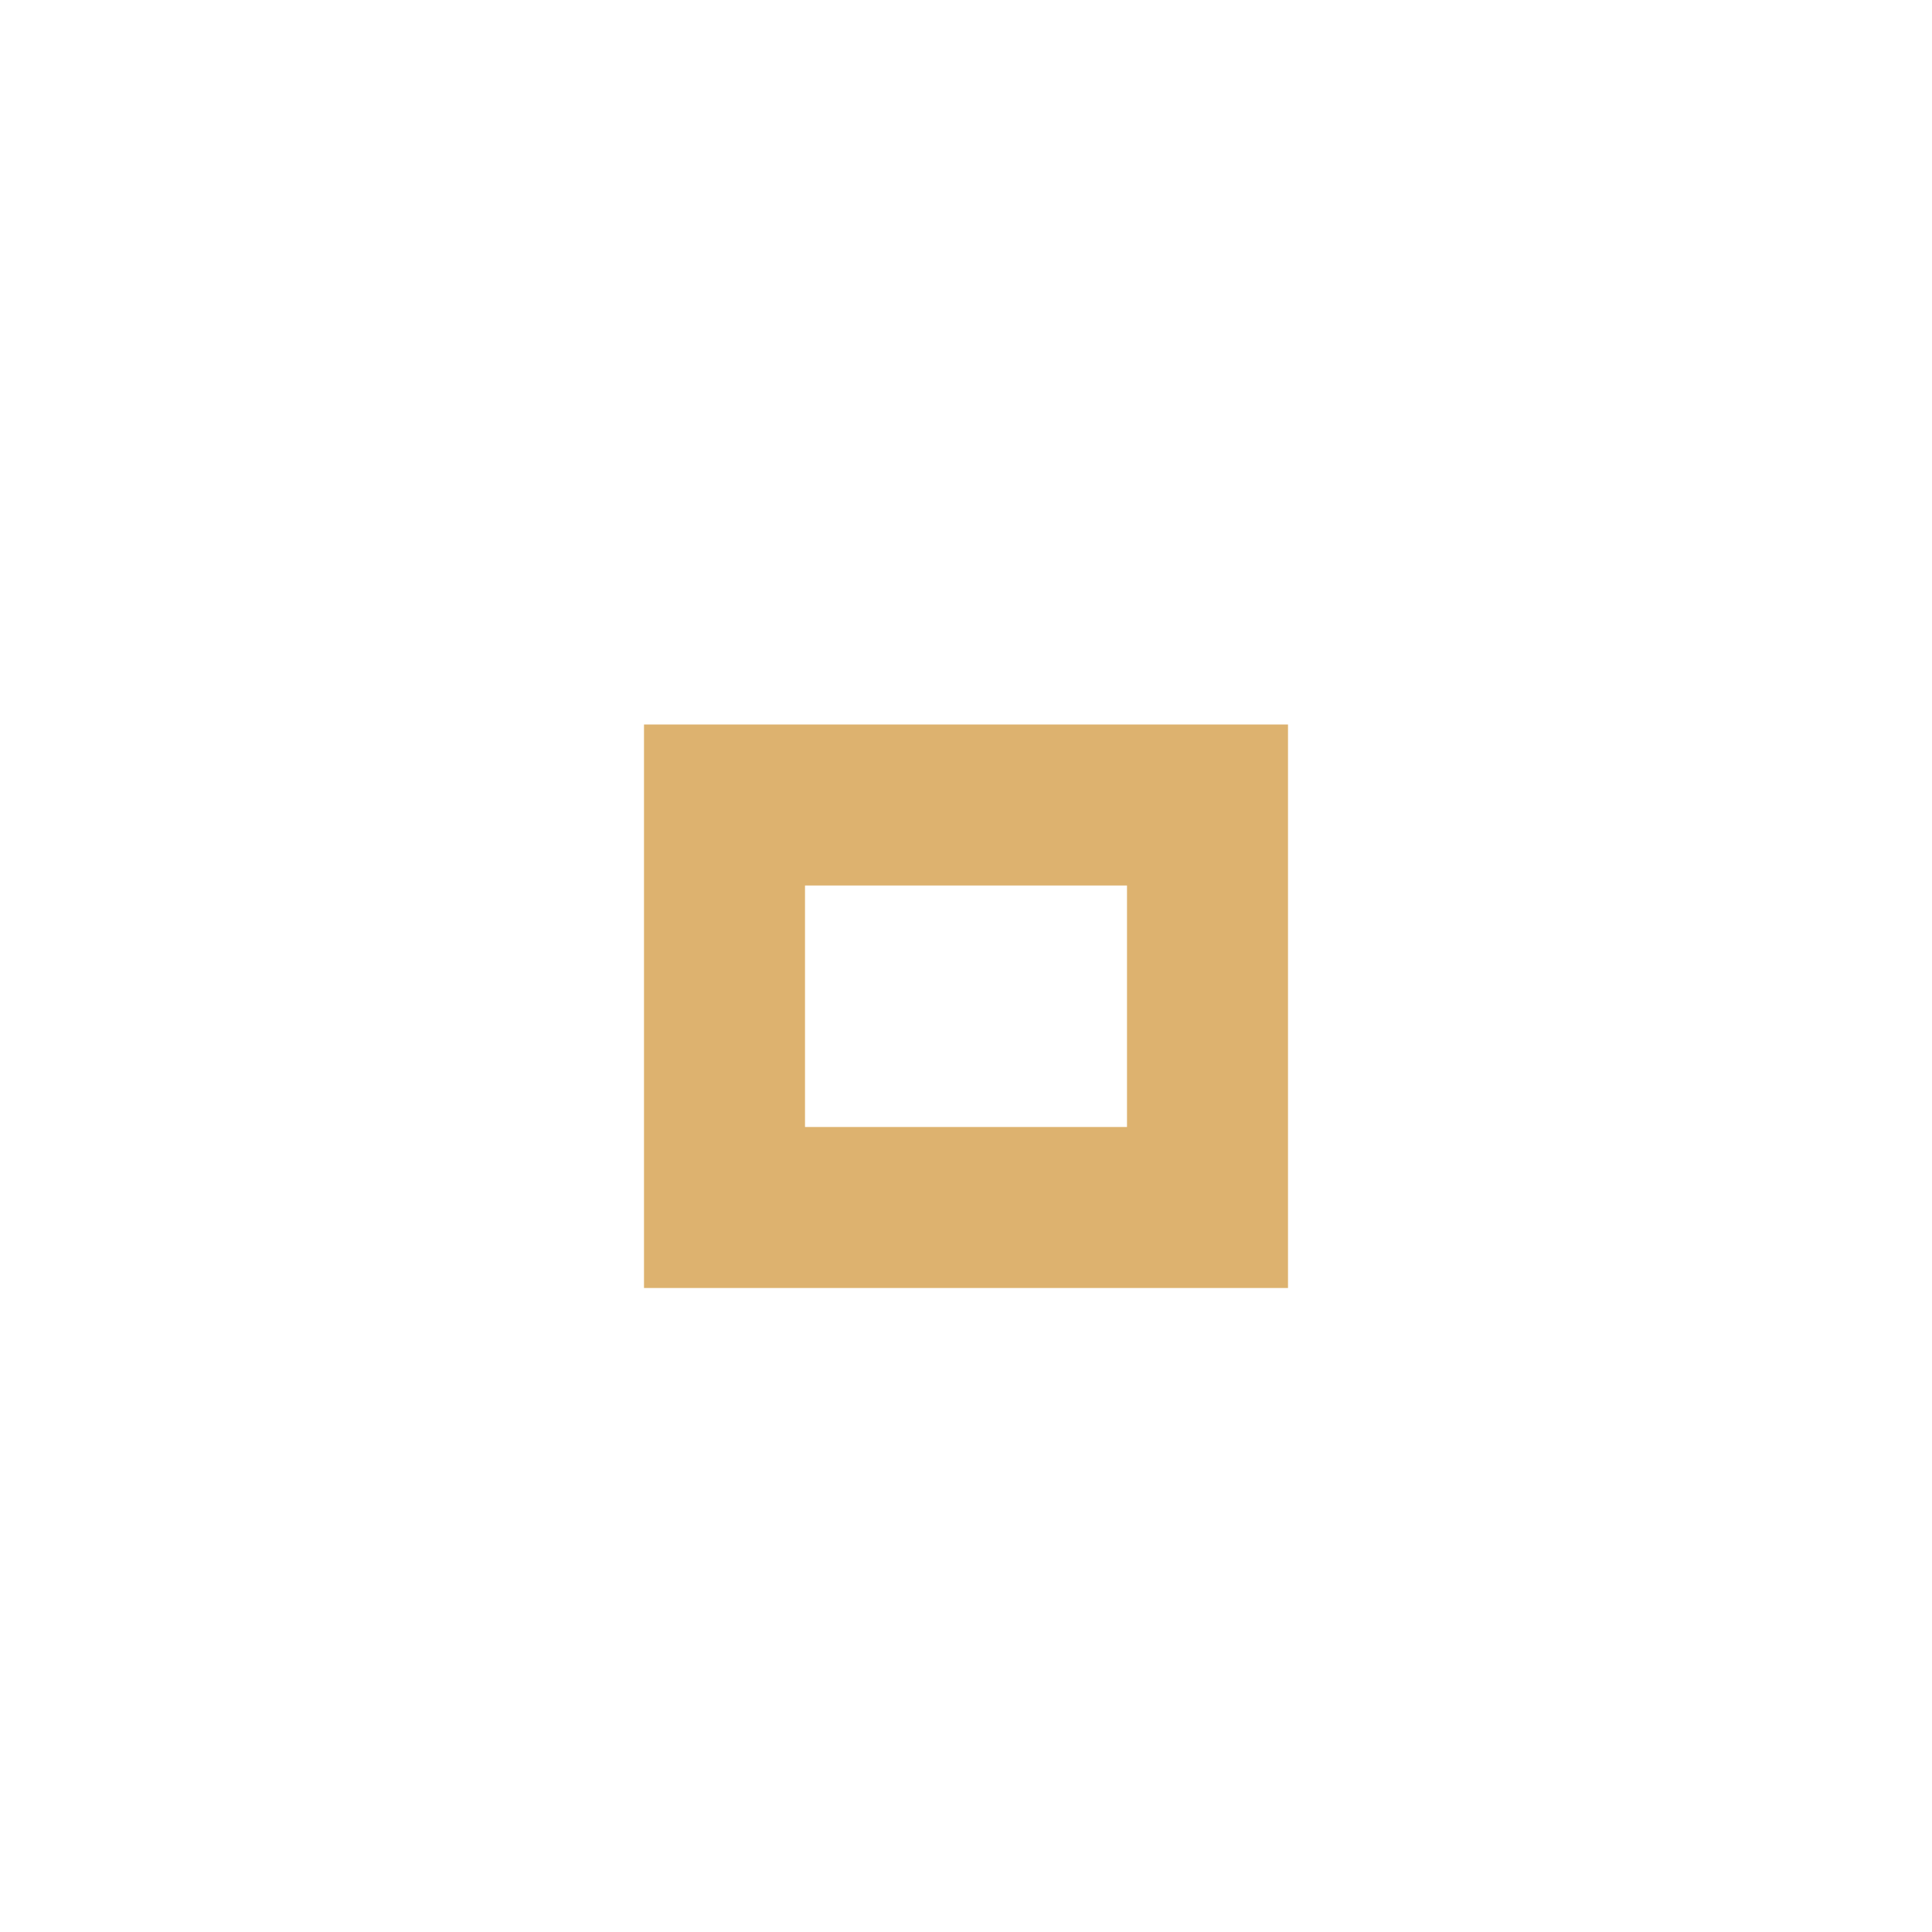
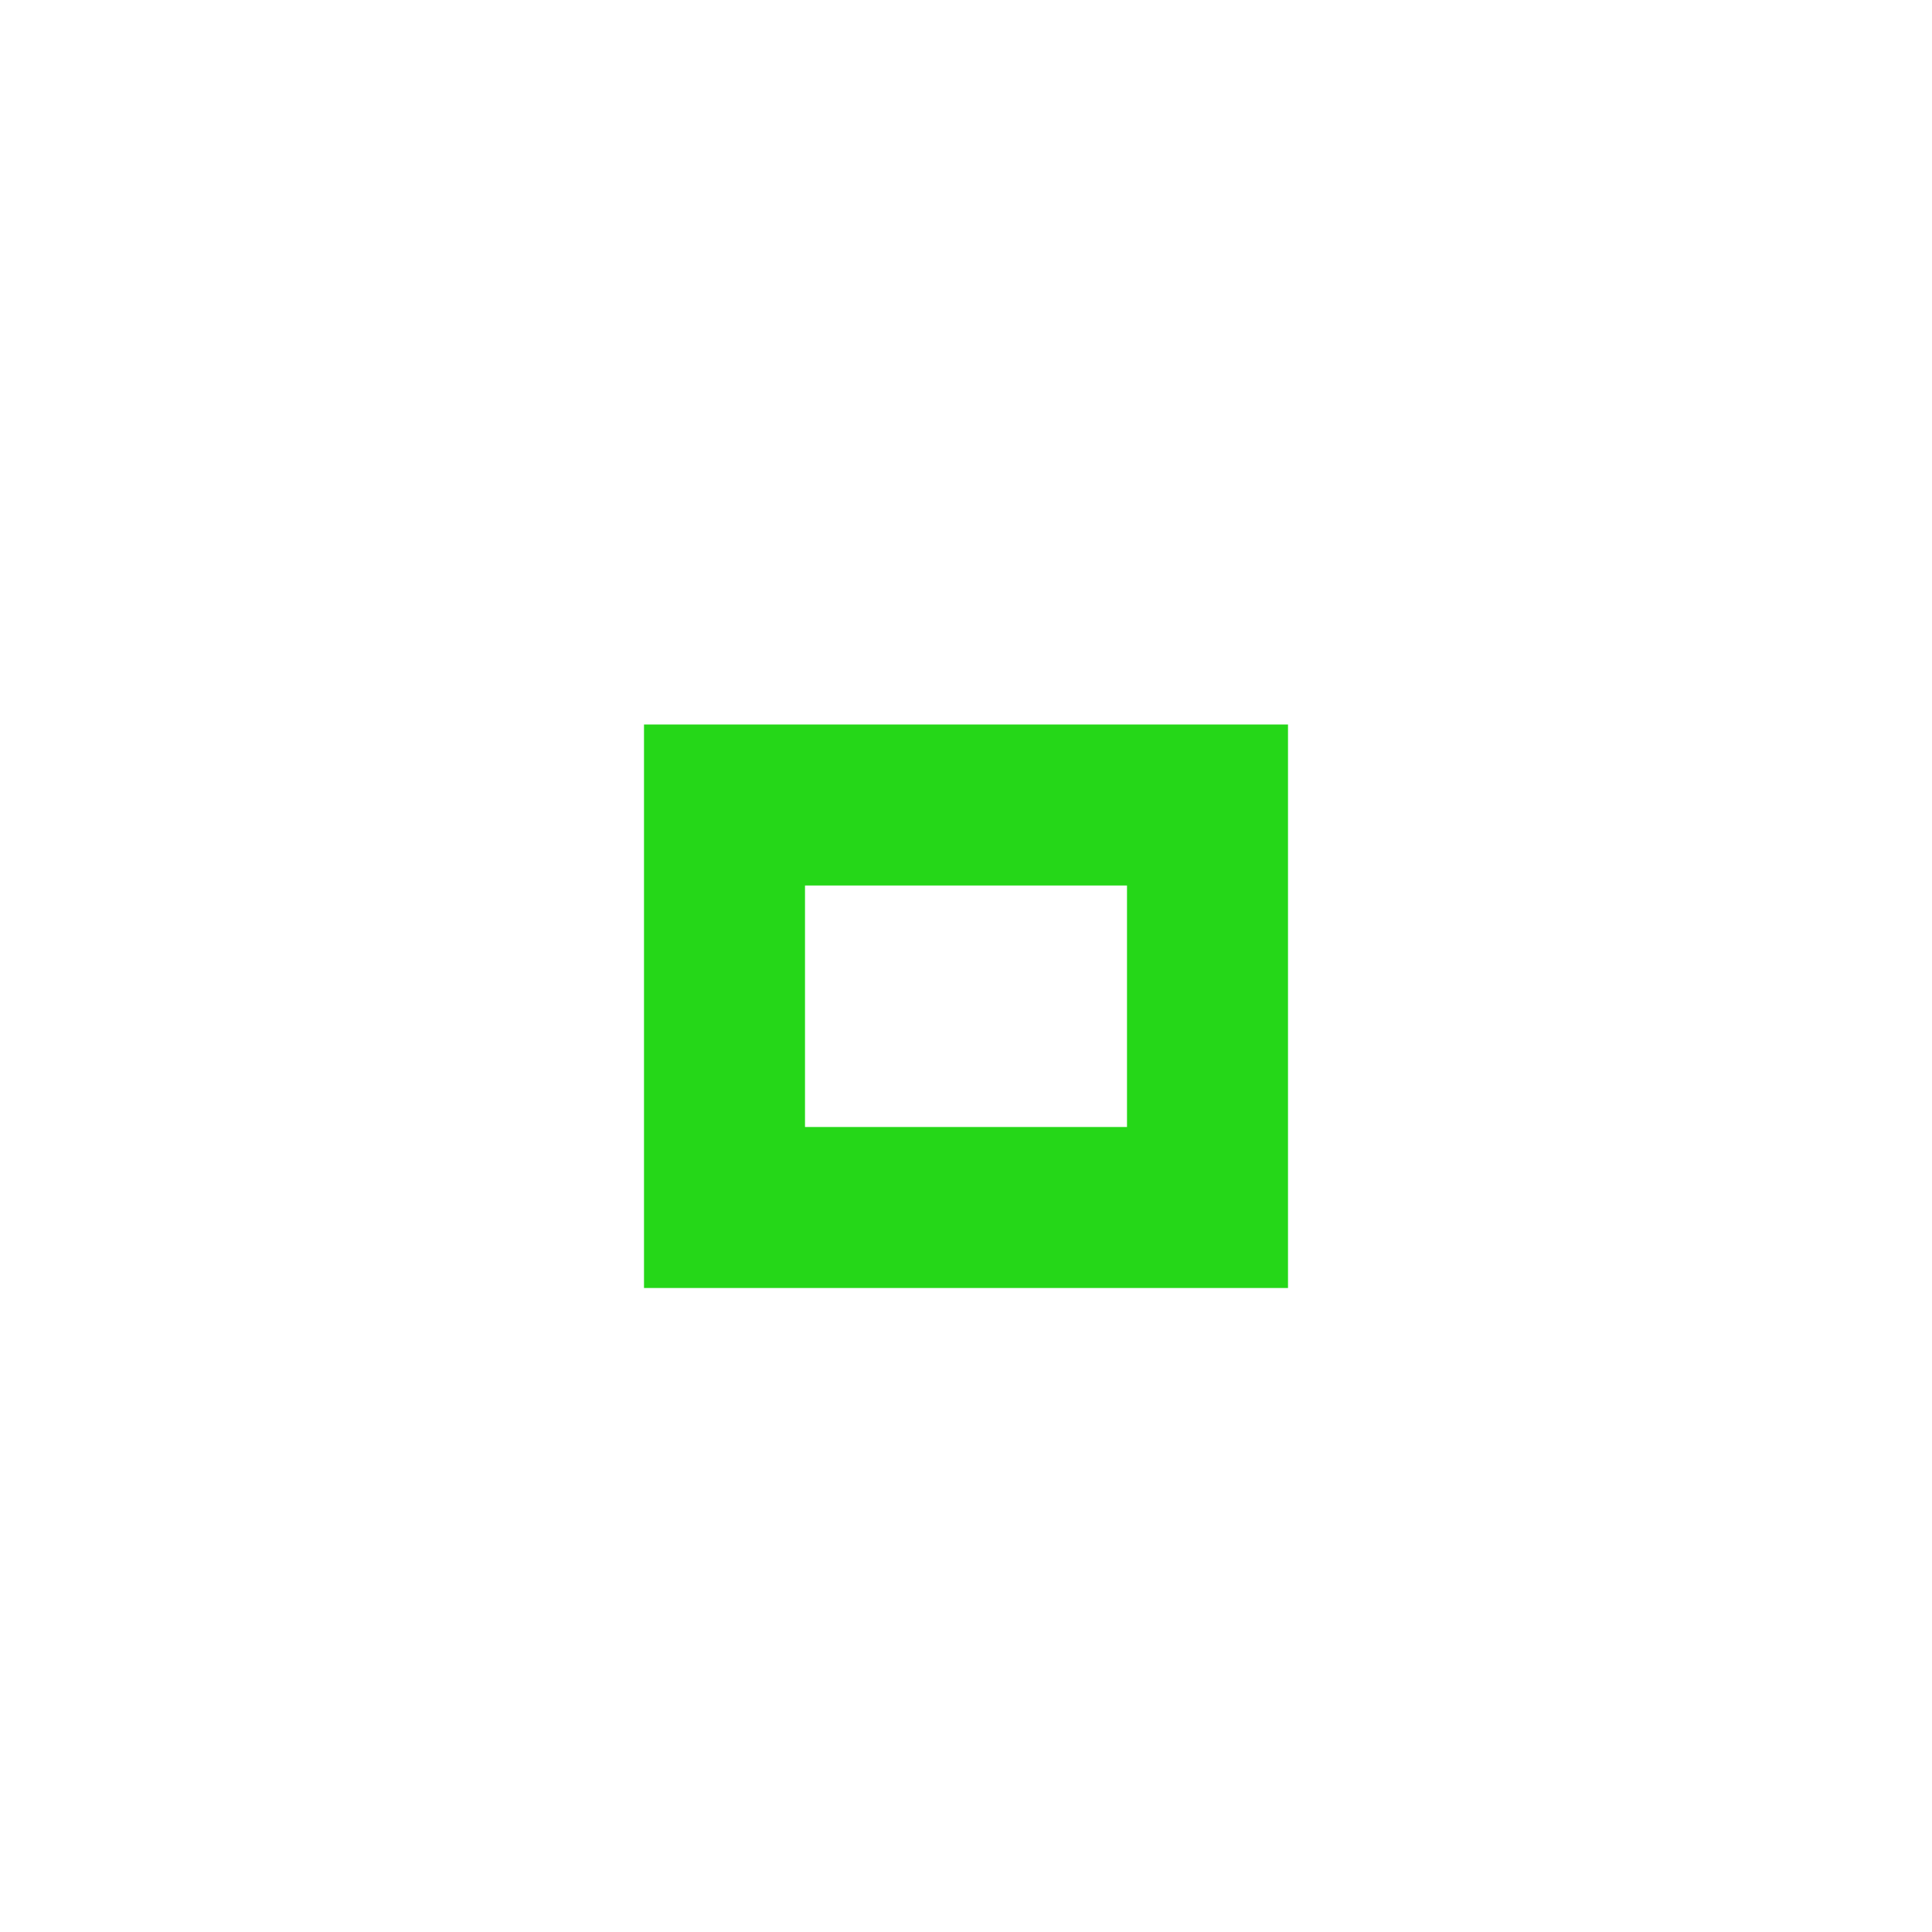
<svg xmlns="http://www.w3.org/2000/svg" version="1.1" x="0px" y="0px" width="24px" height="24px" viewBox="0 0 24 24">
-   <path fill="#ddb26f" d="M14,14h-4v-3h4V14z M16,9H8v7h8V9z" />
+   <path fill="#25d718" d="M14,14h-4v-3h4V14z M16,9H8v7h8V9z" />
</svg>
